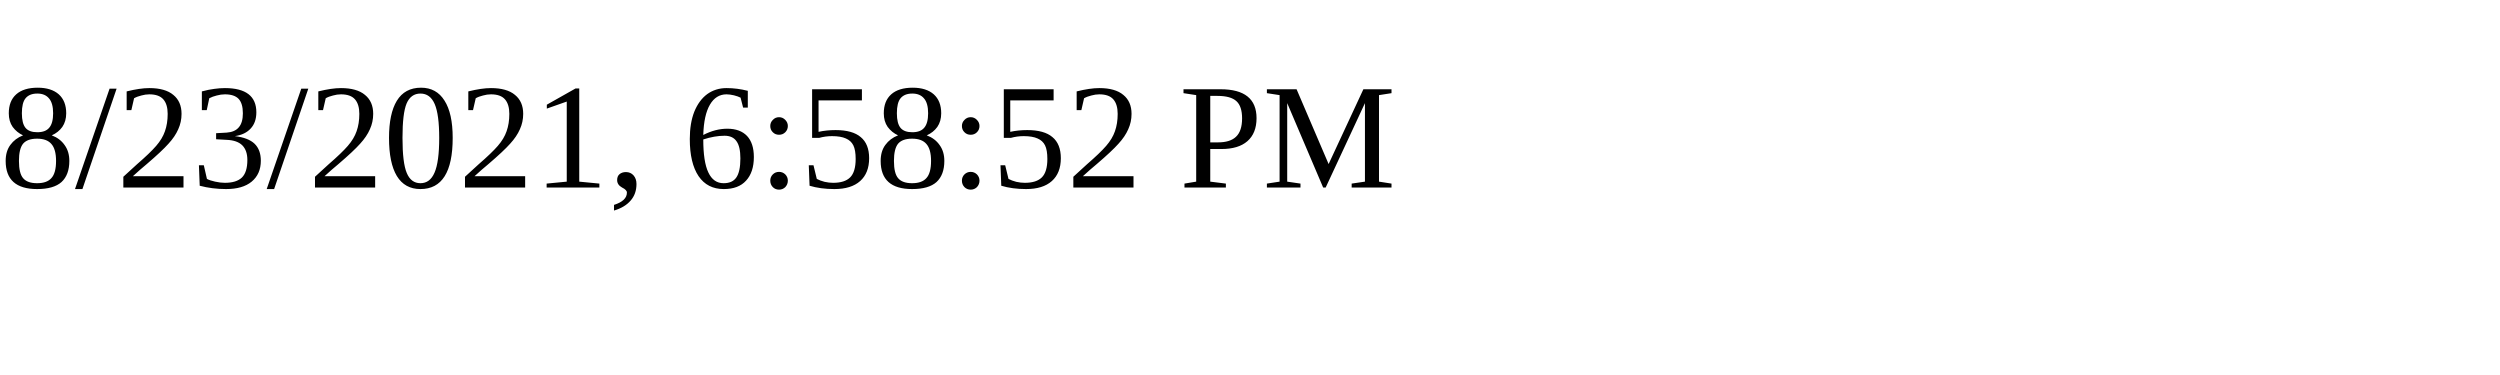
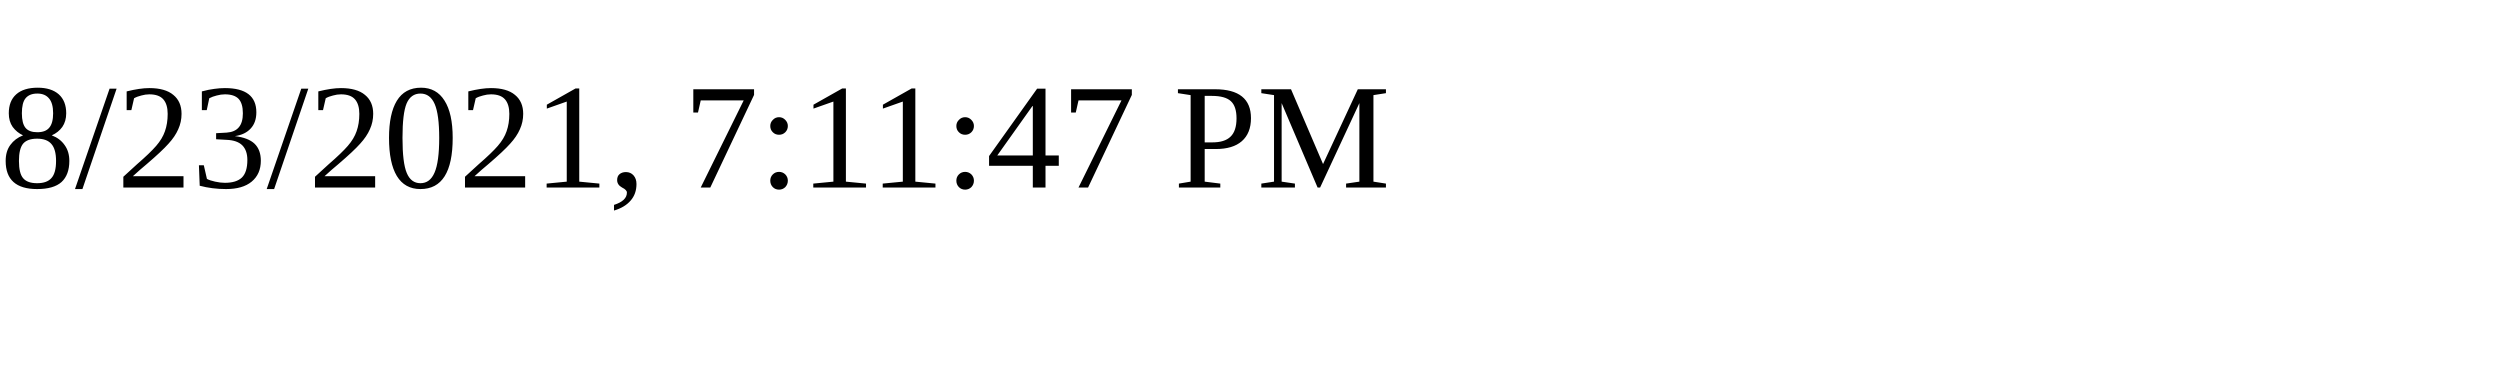
<svg xmlns="http://www.w3.org/2000/svg" height="30" width="200">
-   <text x="0" y="15">8/23/2021, 6:58:52 PM</text>
+   <text x="0" y="15">8/23/2021, 7:11:47 PM</text>
</svg>
